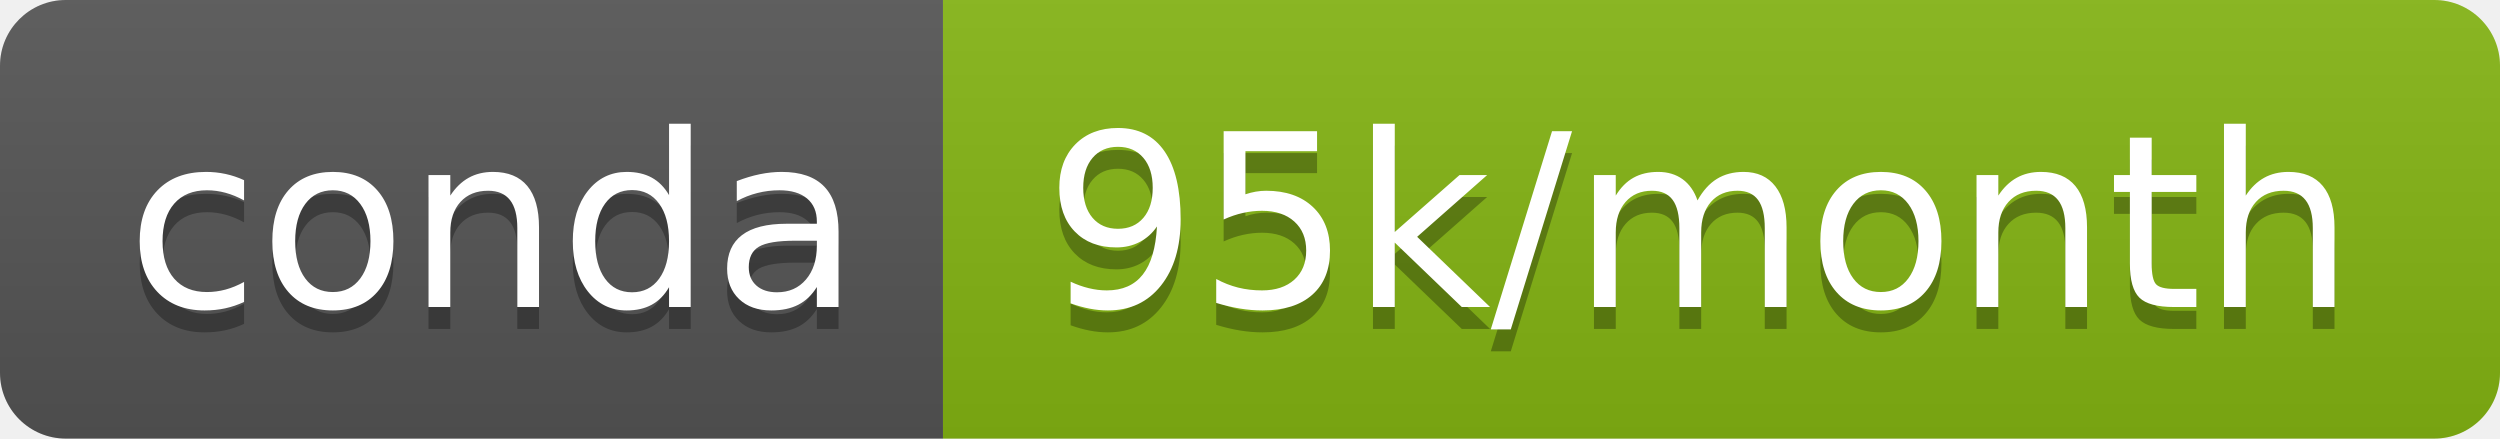
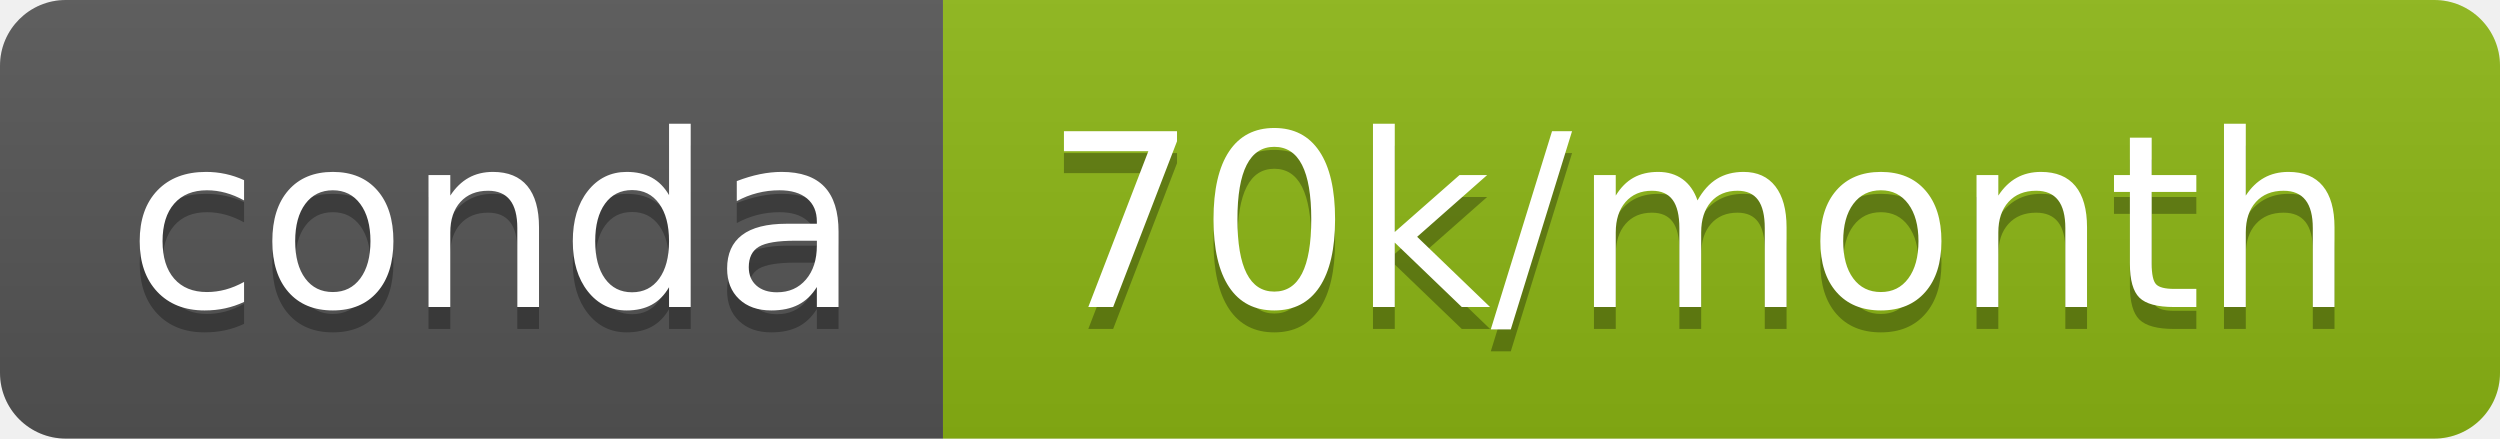
- <svg xmlns="http://www.w3.org/2000/svg" width="114" height="20" role="img" aria-label="conda: 95k/month">
+ <svg xmlns="http://www.w3.org/2000/svg" width="114" height="20" role="img" aria-label="conda: 70k/month">
  <linearGradient id="s" x2="0" y2="100%">
    <stop offset="0" stop-color="#bbb" stop-opacity=".1" />
    <stop offset="1" stop-opacity=".1" />
  </linearGradient>
  <clipPath id="r">
    <rect width="114" height="20" rx="3" fill="#fff" />
  </clipPath>
  <g clip-path="url(#r)">
    <rect width="43" height="20" fill="#555" />
-     <rect x="43" width="71" height="20" fill="#85b513" />
+     <rect x="43" width="71" height="20" fill="#8cb714" />
    <rect width="114" height="20" fill="url(#s)" />
  </g>
  <g fill="#fff" text-anchor="middle" font-family="Verdana,Geneva,DejaVu Sans,sans-serif" text-rendering="geometricPrecision" font-size="110">
    <text aria-hidden="true" x="225" y="150" fill="#010101" fill-opacity=".3" transform="scale(.1)" textLength="330">conda</text>
    <text x="225" y="140" transform="scale(.1)" fill="#fff" textLength="330">conda</text>
-     <text aria-hidden="true" x="775" y="150" fill="#010101" fill-opacity=".3" transform="scale(.1)" textLength="610">95k/month</text>
-     <text x="775" y="140" transform="scale(.1)" fill="#fff" textLength="610">95k/month</text>
+     <text aria-hidden="true" x="775" y="150" fill="#010101" fill-opacity=".3" transform="scale(.1)" textLength="610">70k/month</text>
+     <text x="775" y="140" transform="scale(.1)" fill="#fff" textLength="610">70k/month</text>
  </g>
</svg>
